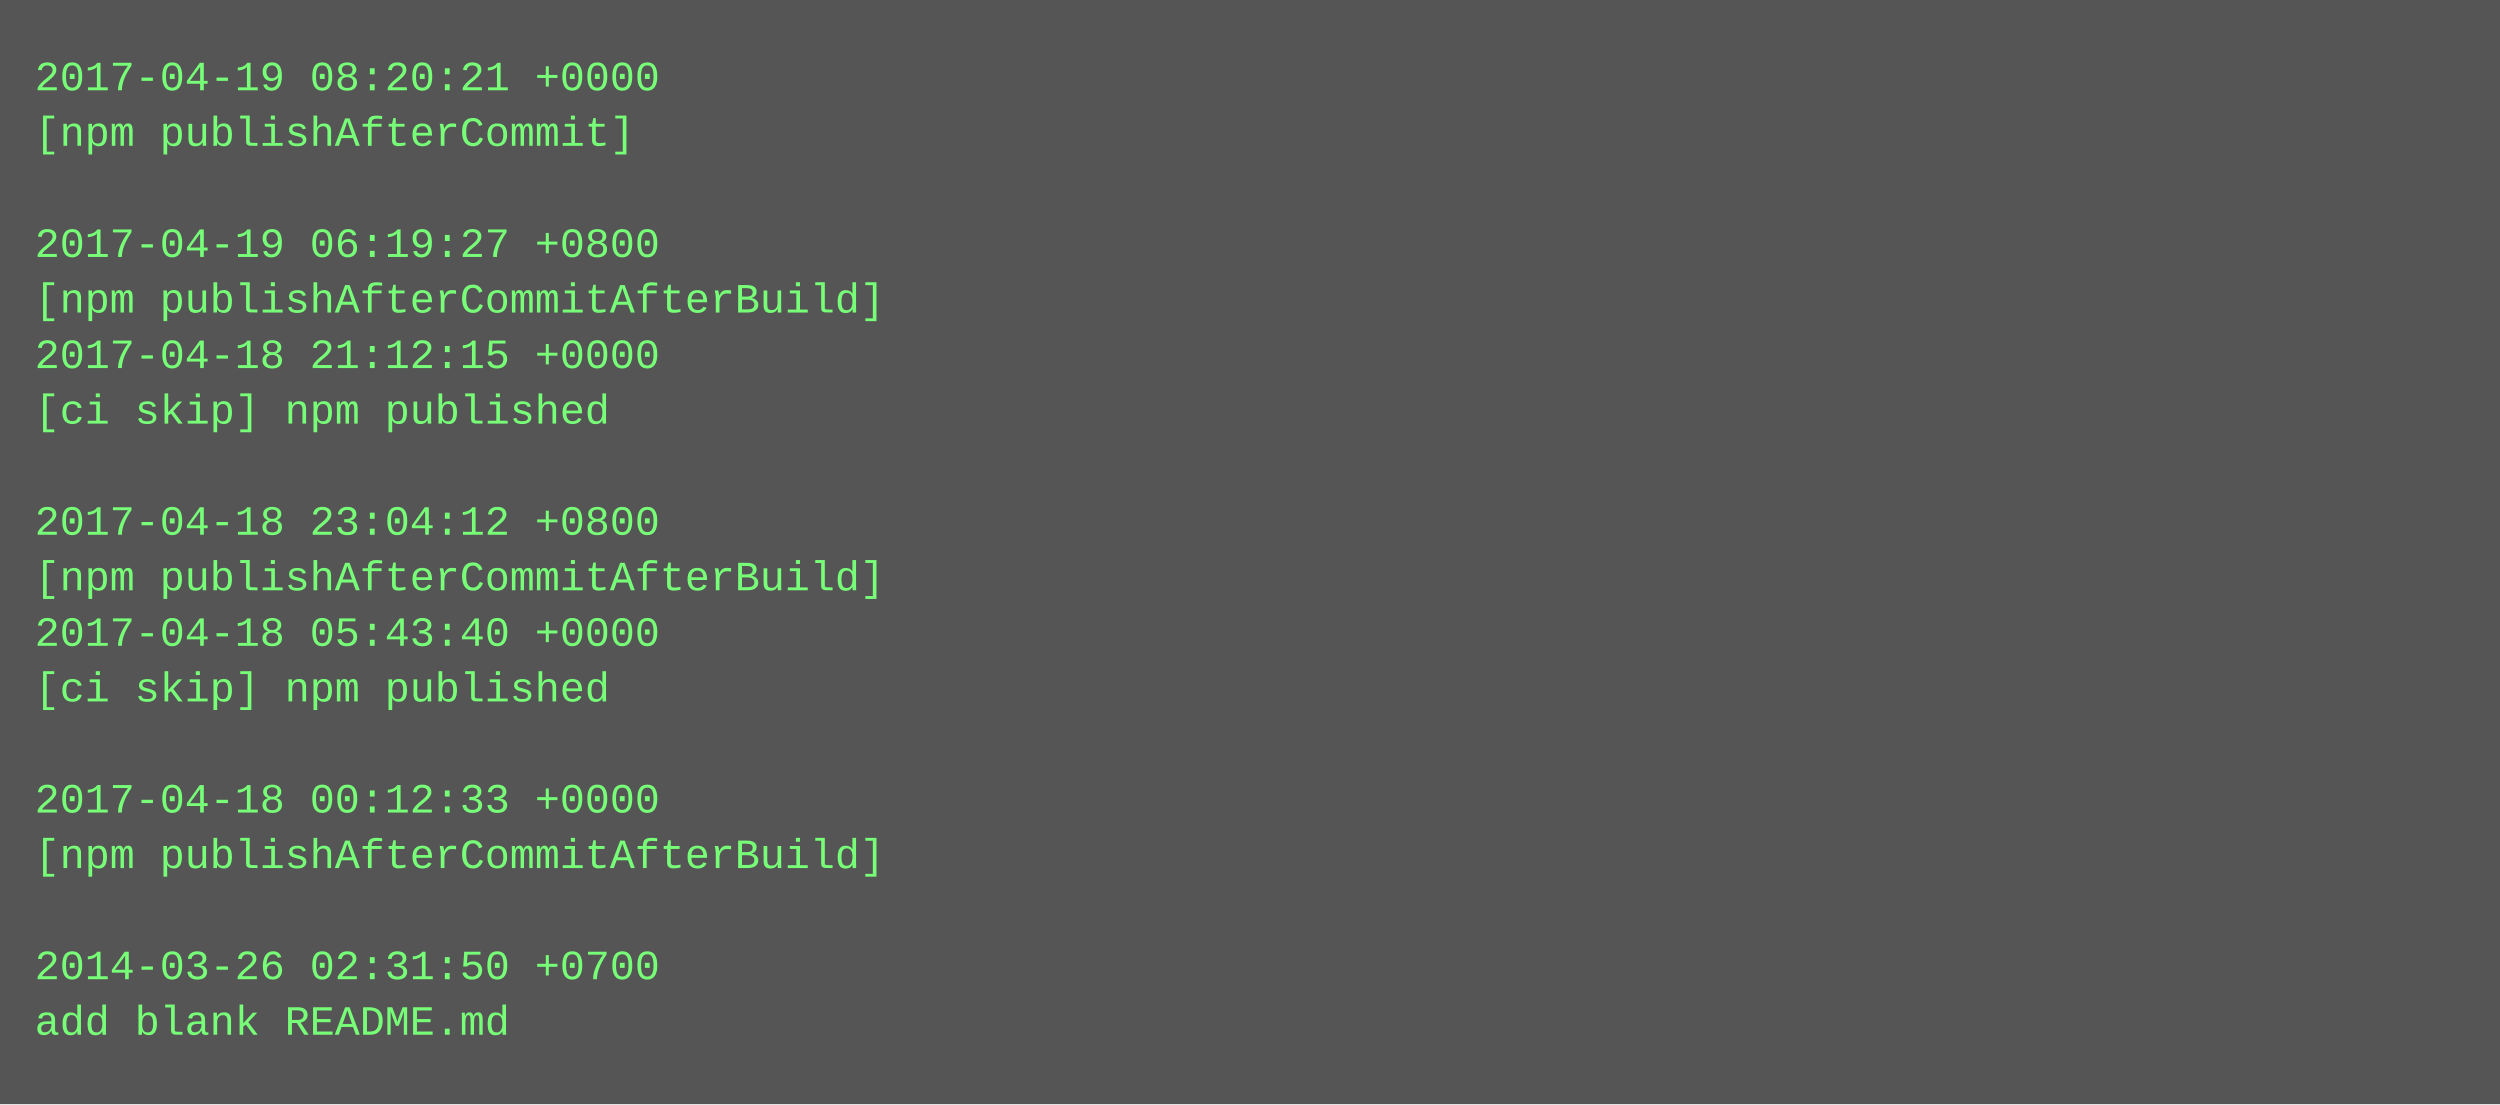
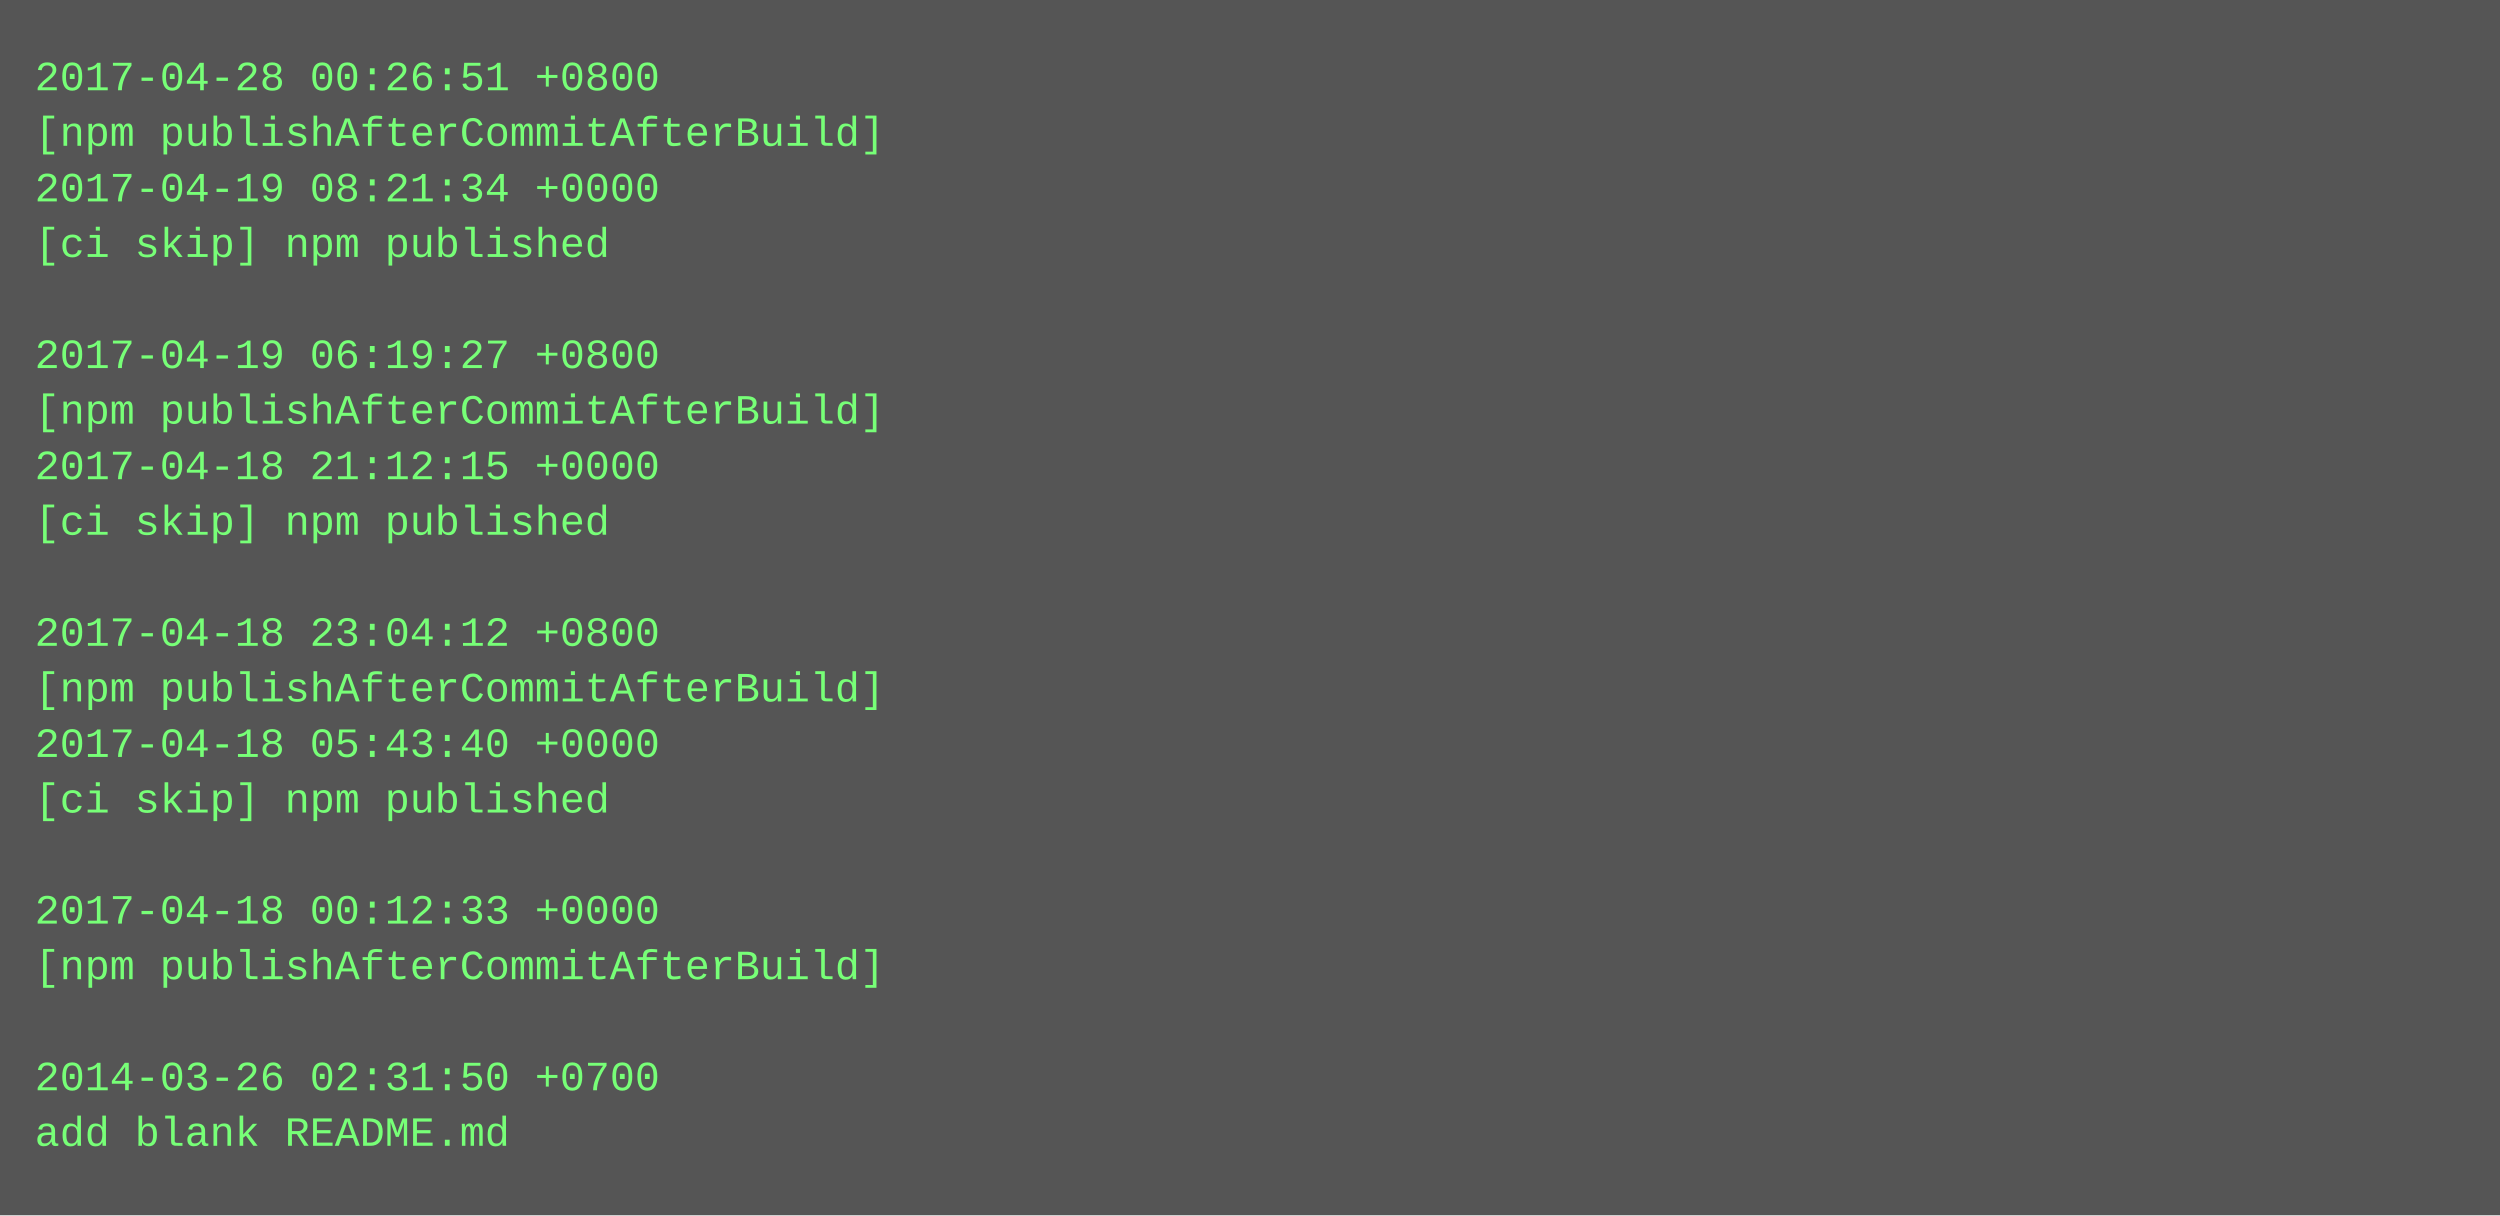
- <svg xmlns="http://www.w3.org/2000/svg" height="318" width="720">
-   <rect height="318" fill="#555" width="720" />
+ <svg xmlns="http://www.w3.org/2000/svg" height="350" width="720">
+   <rect height="350" fill="#555" width="720" />
  <text fill="#7f7" font-family="Courier New" font-size="12" xml:space="preserve">
-     <tspan x="10" y="26">2017-04-19 08:20:21 +0000</tspan>
-     <tspan x="10" y="42">[npm publishAfterCommit]</tspan>
-     <tspan x="10" y="58" />
-     <tspan x="10" y="74">2017-04-19 06:19:27 +0800</tspan>
-     <tspan x="10" y="90">[npm publishAfterCommitAfterBuild]</tspan>
-     <tspan x="10" y="106">2017-04-18 21:12:15 +0000</tspan>
-     <tspan x="10" y="122">[ci skip] npm published</tspan>
-     <tspan x="10" y="138" />
-     <tspan x="10" y="154">2017-04-18 23:04:12 +0800</tspan>
-     <tspan x="10" y="170">[npm publishAfterCommitAfterBuild]</tspan>
-     <tspan x="10" y="186">2017-04-18 05:43:40 +0000</tspan>
-     <tspan x="10" y="202">[ci skip] npm published</tspan>
-     <tspan x="10" y="218" />
-     <tspan x="10" y="234">2017-04-18 00:12:33 +0000</tspan>
-     <tspan x="10" y="250">[npm publishAfterCommitAfterBuild]</tspan>
-     <tspan x="10" y="266" />
-     <tspan x="10" y="282">2014-03-26 02:31:50 +0700</tspan>
-     <tspan x="10" y="298">add blank README.md</tspan>
+     <tspan x="10" y="26">2017-04-28 00:26:51 +0800</tspan>
+     <tspan x="10" y="42">[npm publishAfterCommitAfterBuild]</tspan>
+     <tspan x="10" y="58">2017-04-19 08:21:34 +0000</tspan>
+     <tspan x="10" y="74">[ci skip] npm published</tspan>
+     <tspan x="10" y="90" />
+     <tspan x="10" y="106">2017-04-19 06:19:27 +0800</tspan>
+     <tspan x="10" y="122">[npm publishAfterCommitAfterBuild]</tspan>
+     <tspan x="10" y="138">2017-04-18 21:12:15 +0000</tspan>
+     <tspan x="10" y="154">[ci skip] npm published</tspan>
+     <tspan x="10" y="170" />
+     <tspan x="10" y="186">2017-04-18 23:04:12 +0800</tspan>
+     <tspan x="10" y="202">[npm publishAfterCommitAfterBuild]</tspan>
+     <tspan x="10" y="218">2017-04-18 05:43:40 +0000</tspan>
+     <tspan x="10" y="234">[ci skip] npm published</tspan>
+     <tspan x="10" y="250" />
+     <tspan x="10" y="266">2017-04-18 00:12:33 +0000</tspan>
+     <tspan x="10" y="282">[npm publishAfterCommitAfterBuild]</tspan>
+     <tspan x="10" y="298" />
+     <tspan x="10" y="314">2014-03-26 02:31:50 +0700</tspan>
+     <tspan x="10" y="330">add blank README.md</tspan>
  </text>
</svg>
